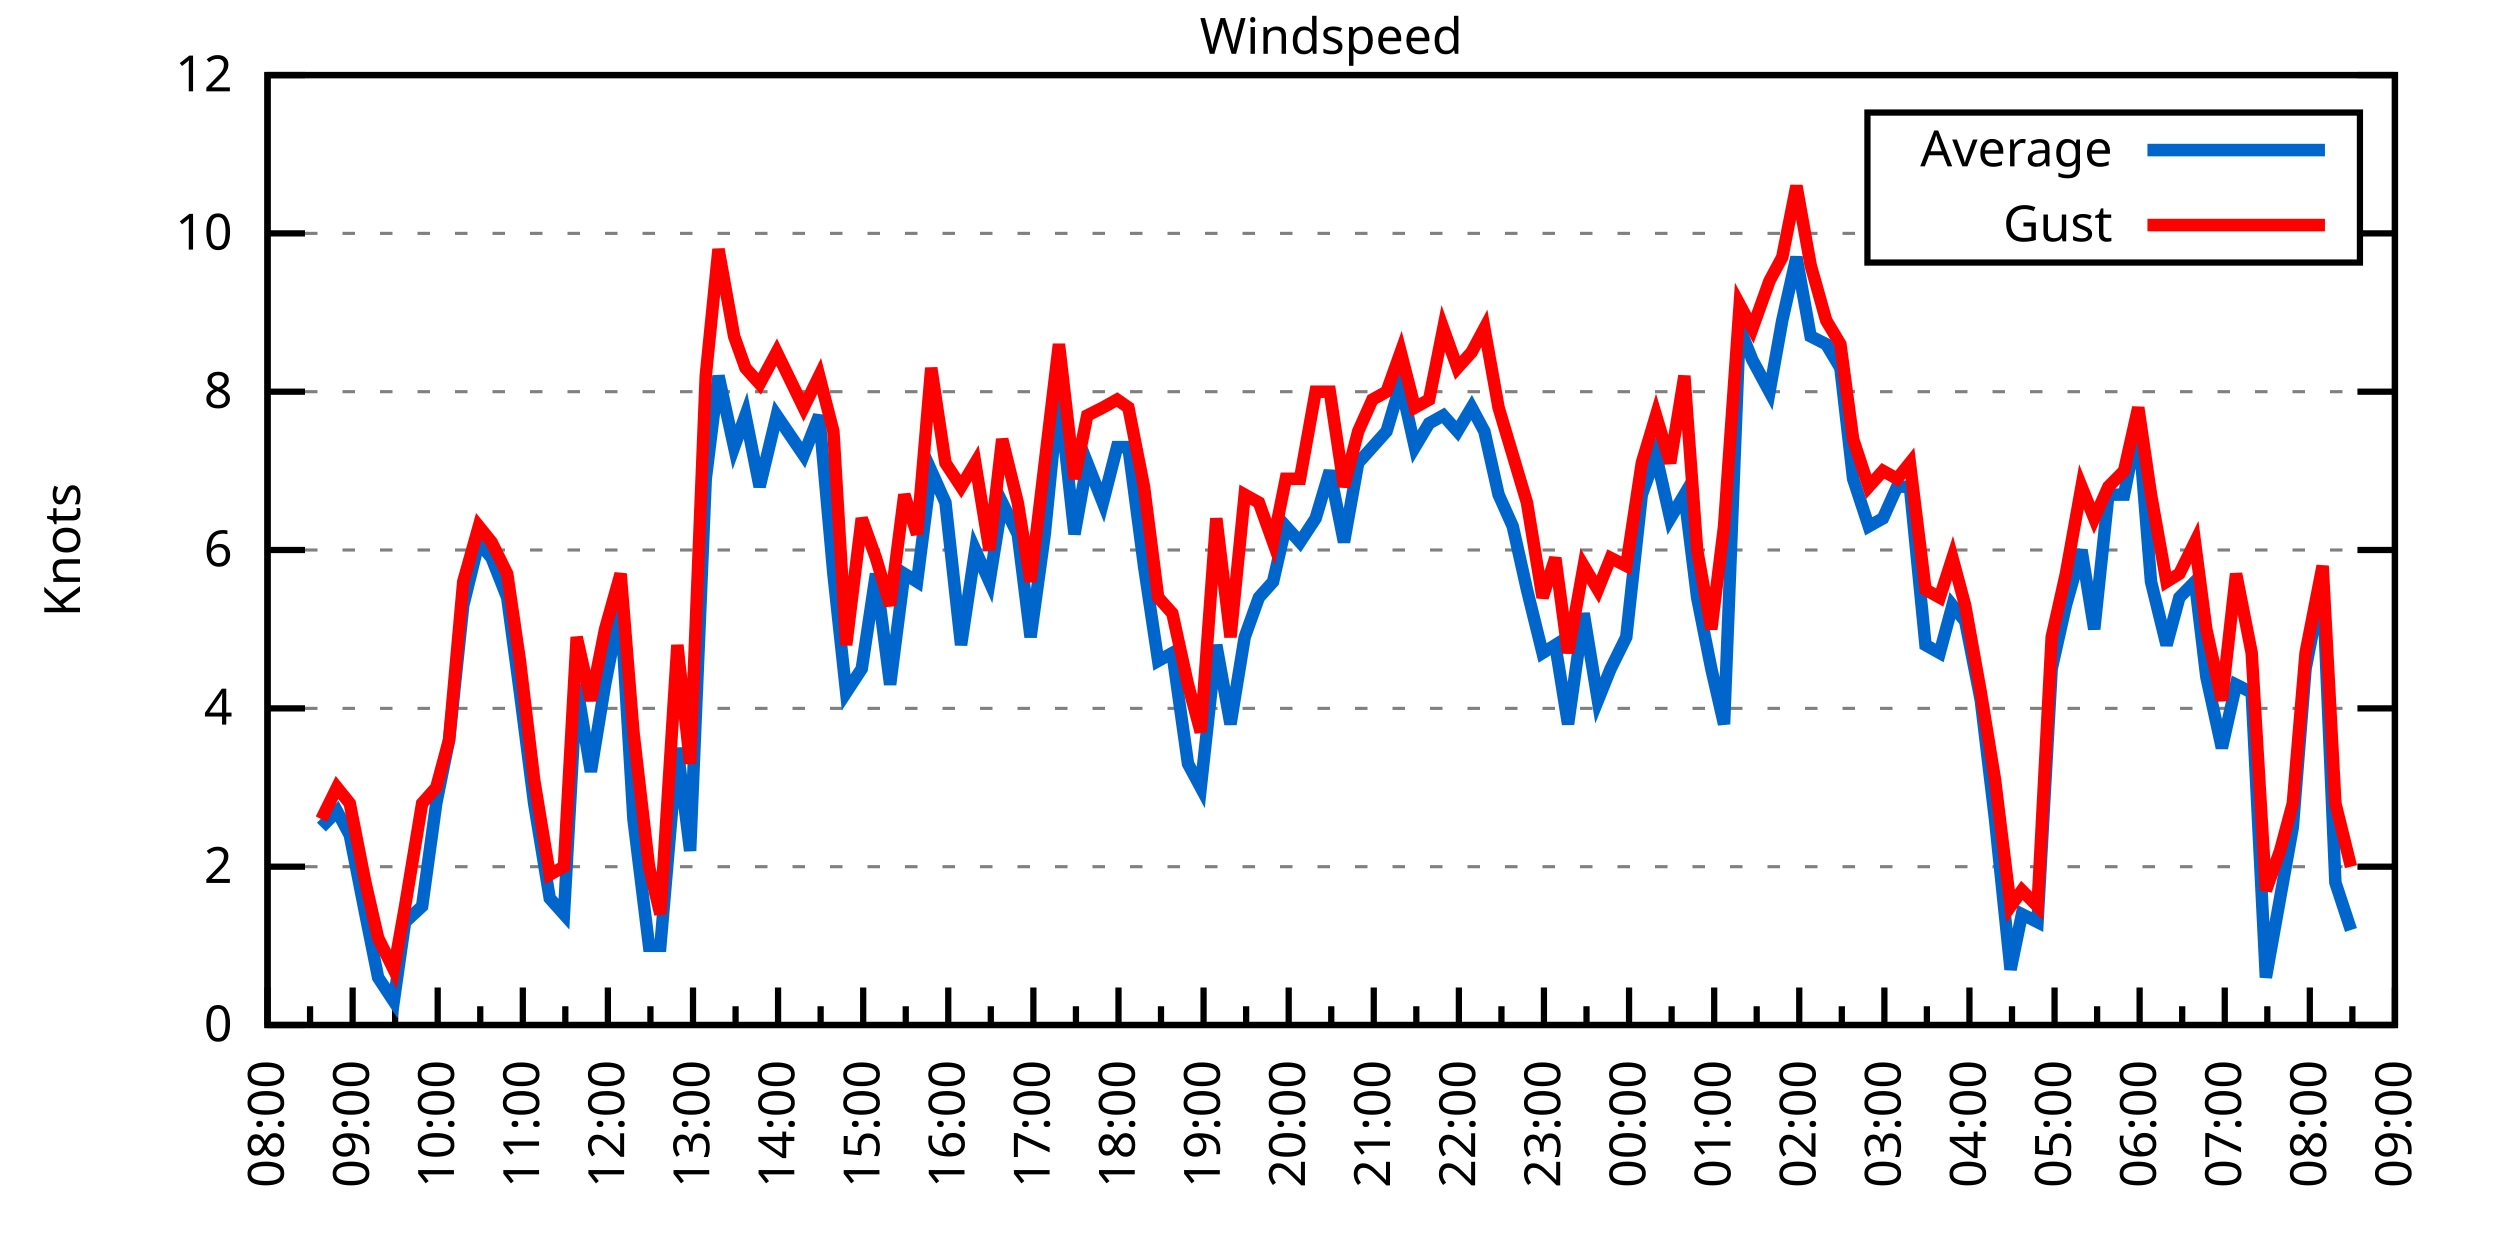
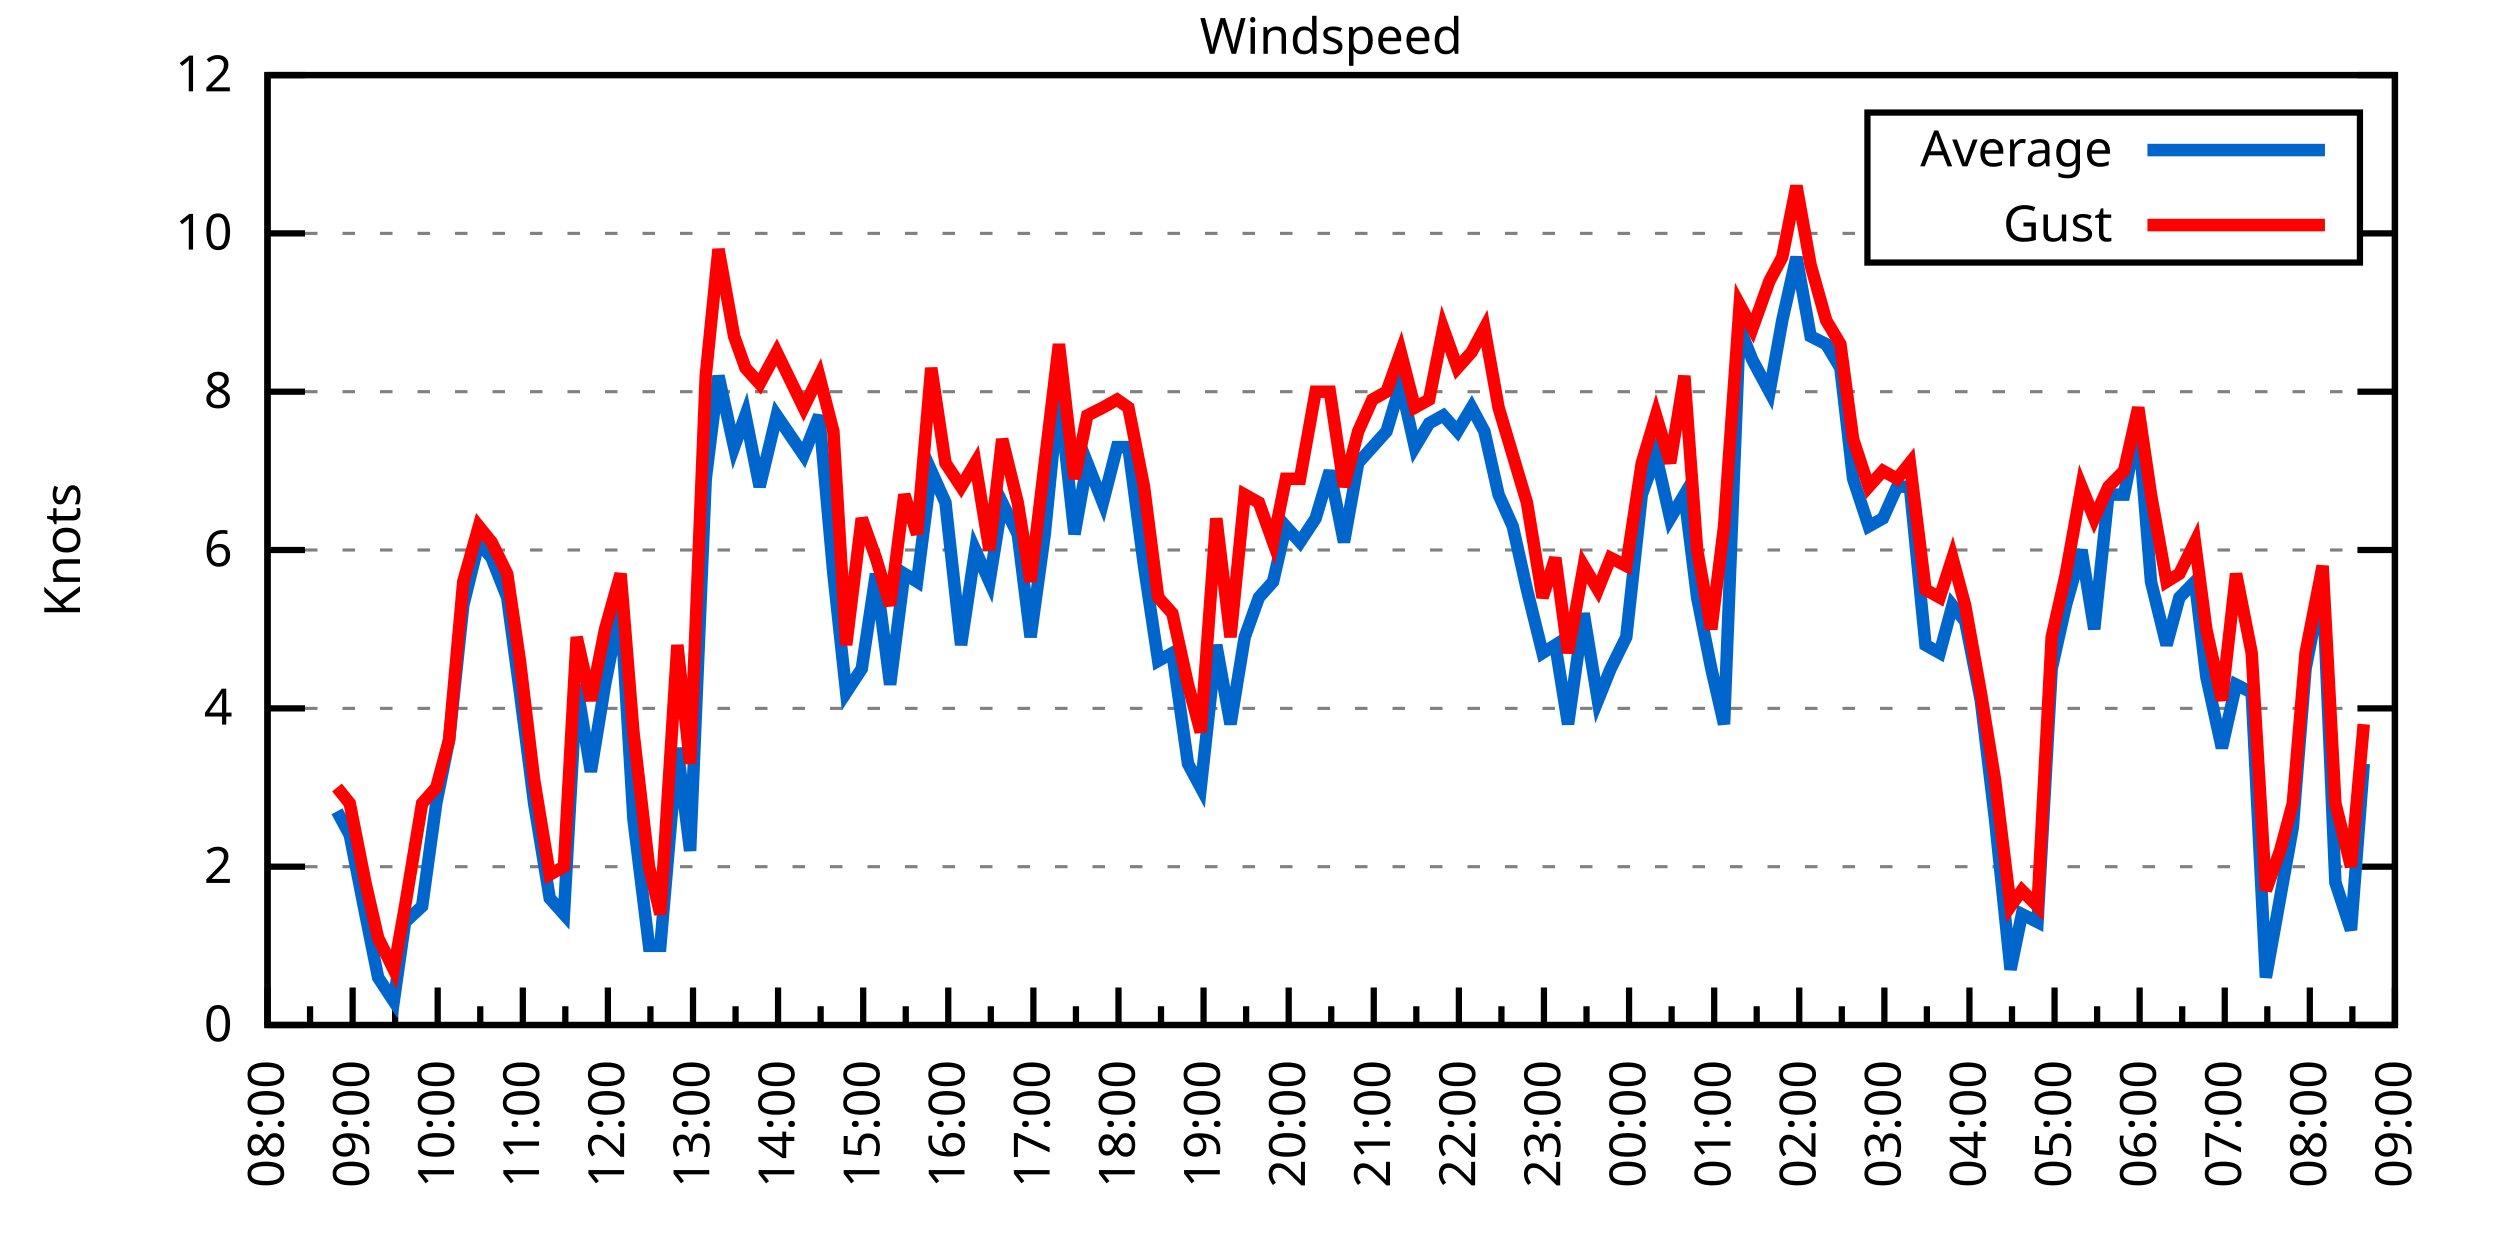
<svg xmlns="http://www.w3.org/2000/svg" xmlns:xlink="http://www.w3.org/1999/xlink" width="400" height="200" viewBox="0 0 400 200">
  <g id="gnuplot_canvas">
    <rect x="0" y="0" width="400" height="200" fill="none" />
    <defs>
      <circle id="gpDot" r="0.5" stroke-width="0.5" stroke="currentColor" />
      <path id="gpPt0" stroke-width="0.333" stroke="currentColor" d="M-1,0 h2 M0,-1 v2" />
      <path id="gpPt1" stroke-width="0.333" stroke="currentColor" d="M-1,-1 L1,1 M1,-1 L-1,1" />
      <path id="gpPt2" stroke-width="0.333" stroke="currentColor" d="M-1,0 L1,0 M0,-1 L0,1 M-1,-1 L1,1 M-1,1 L1,-1" />
      <rect id="gpPt3" stroke-width="0.333" stroke="currentColor" x="-1" y="-1" width="2" height="2" />
      <rect id="gpPt4" stroke-width="0.333" stroke="currentColor" fill="currentColor" x="-1" y="-1" width="2" height="2" />
      <circle id="gpPt5" stroke-width="0.333" stroke="currentColor" cx="0" cy="0" r="1" />
      <use xlink:href="#gpPt5" id="gpPt6" fill="currentColor" stroke="none" />
      <path id="gpPt7" stroke-width="0.333" stroke="currentColor" d="M0,-1.33 L-1.33,0.67 L1.33,0.67 z" />
      <use xlink:href="#gpPt7" id="gpPt8" fill="currentColor" stroke="none" />
      <use xlink:href="#gpPt7" id="gpPt9" stroke="currentColor" transform="rotate(180)" />
      <use xlink:href="#gpPt9" id="gpPt10" fill="currentColor" stroke="none" />
      <use xlink:href="#gpPt3" id="gpPt11" stroke="currentColor" transform="rotate(45)" />
      <use xlink:href="#gpPt11" id="gpPt12" fill="currentColor" stroke="none" />
      <path id="gpPt13" stroke-width="0.333" stroke="currentColor" d="M0,1.330 L1.265,0.411 L0.782,-1.067 L-0.782,-1.076 L-1.265,0.411 z" />
      <use xlink:href="#gpPt13" id="gpPt14" fill="currentColor" stroke="none" />
      <filter id="textbox" filterUnits="objectBoundingBox" x="0" y="0" height="1" width="1">
        <feFlood flood-color="white" flood-opacity="1" result="bgnd" />
        <feComposite in="SourceGraphic" in2="bgnd" operator="atop" />
      </filter>
      <filter id="greybox" filterUnits="objectBoundingBox" x="0" y="0" height="1" width="1">
        <feFlood flood-color="lightgrey" flood-opacity="1" result="grey" />
        <feComposite in="SourceGraphic" in2="grey" operator="atop" />
      </filter>
    </defs>
    <g fill="none" color="white" stroke="currentColor" stroke-width="1.00" stroke-linecap="butt" stroke-linejoin="miter">
</g>
    <g fill="none" color="black" stroke="currentColor" stroke-width="1.00" stroke-linecap="butt" stroke-linejoin="miter">
      <g stroke="none" shape-rendering="crispEdges">
        <polygon fill="rgb(255, 255, 255)" points="42.80,164.00 383.18,164.00 383.18,12.02 42.80,12.02 " />
      </g>
    </g>
    <g fill="none" color="black" stroke="currentColor" stroke-width="1.00" stroke-linecap="butt" stroke-linejoin="miter">
</g>
    <g fill="none" color="black" stroke="black" stroke-width="0.50" stroke-linecap="butt" stroke-linejoin="miter">
</g>
    <g fill="none" color="gray" stroke="currentColor" stroke-width="0.50" stroke-linecap="butt" stroke-linejoin="miter">
      <path stroke="gray" stroke-dasharray="2,4" class="gridline" d="M42.80,164.00 L383.19,164.00  " />
    </g>
    <g fill="none" color="gray" stroke="gray" stroke-width="1.00" stroke-linecap="butt" stroke-linejoin="miter">
</g>
    <g fill="none" color="black" stroke="currentColor" stroke-width="1.00" stroke-linecap="butt" stroke-linejoin="miter">
      <path stroke="black" d="M42.80,164.00 L48.80,164.00 M383.19,164.00 L377.19,164.00  " />
      <g transform="translate(37.20,166.60)" stroke="none" fill="black" font-family="Sans" font-size="8.00" text-anchor="end">
        <text>
          <tspan font-family="Sans"> 0</tspan>
        </text>
      </g>
    </g>
    <g fill="none" color="black" stroke="currentColor" stroke-width="1.00" stroke-linecap="butt" stroke-linejoin="miter">
</g>
    <g fill="none" color="black" stroke="black" stroke-width="0.50" stroke-linecap="butt" stroke-linejoin="miter">
</g>
    <g fill="none" color="gray" stroke="currentColor" stroke-width="0.50" stroke-linecap="butt" stroke-linejoin="miter">
      <path stroke="gray" stroke-dasharray="2,4" class="gridline" d="M42.80,138.67 L383.19,138.67  " />
    </g>
    <g fill="none" color="gray" stroke="gray" stroke-width="1.00" stroke-linecap="butt" stroke-linejoin="miter">
</g>
    <g fill="none" color="black" stroke="currentColor" stroke-width="1.00" stroke-linecap="butt" stroke-linejoin="miter">
      <path stroke="black" d="M42.80,138.67 L48.80,138.67 M383.19,138.67 L377.19,138.67  " />
      <g transform="translate(37.20,141.27)" stroke="none" fill="black" font-family="Sans" font-size="8.00" text-anchor="end">
        <text>
          <tspan font-family="Sans"> 2</tspan>
        </text>
      </g>
    </g>
    <g fill="none" color="black" stroke="currentColor" stroke-width="1.00" stroke-linecap="butt" stroke-linejoin="miter">
</g>
    <g fill="none" color="black" stroke="black" stroke-width="0.50" stroke-linecap="butt" stroke-linejoin="miter">
</g>
    <g fill="none" color="gray" stroke="currentColor" stroke-width="0.50" stroke-linecap="butt" stroke-linejoin="miter">
      <path stroke="gray" stroke-dasharray="2,4" class="gridline" d="M42.80,113.34 L383.19,113.34  " />
    </g>
    <g fill="none" color="gray" stroke="gray" stroke-width="1.00" stroke-linecap="butt" stroke-linejoin="miter">
</g>
    <g fill="none" color="black" stroke="currentColor" stroke-width="1.00" stroke-linecap="butt" stroke-linejoin="miter">
      <path stroke="black" d="M42.80,113.34 L48.80,113.34 M383.19,113.34 L377.19,113.34  " />
      <g transform="translate(37.20,115.94)" stroke="none" fill="black" font-family="Sans" font-size="8.00" text-anchor="end">
        <text>
          <tspan font-family="Sans"> 4</tspan>
        </text>
      </g>
    </g>
    <g fill="none" color="black" stroke="currentColor" stroke-width="1.00" stroke-linecap="butt" stroke-linejoin="miter">
</g>
    <g fill="none" color="black" stroke="black" stroke-width="0.50" stroke-linecap="butt" stroke-linejoin="miter">
</g>
    <g fill="none" color="gray" stroke="currentColor" stroke-width="0.50" stroke-linecap="butt" stroke-linejoin="miter">
      <path stroke="gray" stroke-dasharray="2,4" class="gridline" d="M42.80,88.00 L383.19,88.00  " />
    </g>
    <g fill="none" color="gray" stroke="gray" stroke-width="1.00" stroke-linecap="butt" stroke-linejoin="miter">
</g>
    <g fill="none" color="black" stroke="currentColor" stroke-width="1.00" stroke-linecap="butt" stroke-linejoin="miter">
      <path stroke="black" d="M42.80,88.00 L48.80,88.00 M383.19,88.00 L377.19,88.00  " />
      <g transform="translate(37.20,90.60)" stroke="none" fill="black" font-family="Sans" font-size="8.00" text-anchor="end">
        <text>
          <tspan font-family="Sans"> 6</tspan>
        </text>
      </g>
    </g>
    <g fill="none" color="black" stroke="currentColor" stroke-width="1.00" stroke-linecap="butt" stroke-linejoin="miter">
</g>
    <g fill="none" color="black" stroke="black" stroke-width="0.50" stroke-linecap="butt" stroke-linejoin="miter">
</g>
    <g fill="none" color="gray" stroke="currentColor" stroke-width="0.50" stroke-linecap="butt" stroke-linejoin="miter">
      <path stroke="gray" stroke-dasharray="2,4" class="gridline" d="M42.80,62.67 L383.19,62.67  " />
    </g>
    <g fill="none" color="gray" stroke="gray" stroke-width="1.00" stroke-linecap="butt" stroke-linejoin="miter">
</g>
    <g fill="none" color="black" stroke="currentColor" stroke-width="1.00" stroke-linecap="butt" stroke-linejoin="miter">
      <path stroke="black" d="M42.80,62.67 L48.80,62.67 M383.19,62.67 L377.19,62.67  " />
      <g transform="translate(37.20,65.27)" stroke="none" fill="black" font-family="Sans" font-size="8.00" text-anchor="end">
        <text>
          <tspan font-family="Sans"> 8</tspan>
        </text>
      </g>
    </g>
    <g fill="none" color="black" stroke="currentColor" stroke-width="1.00" stroke-linecap="butt" stroke-linejoin="miter">
</g>
    <g fill="none" color="black" stroke="black" stroke-width="0.50" stroke-linecap="butt" stroke-linejoin="miter">
</g>
    <g fill="none" color="gray" stroke="currentColor" stroke-width="0.50" stroke-linecap="butt" stroke-linejoin="miter">
      <path stroke="gray" stroke-dasharray="2,4" class="gridline" d="M42.80,37.34 L298.79,37.34 M377.59,37.34 L383.19,37.34  " />
    </g>
    <g fill="none" color="gray" stroke="gray" stroke-width="1.00" stroke-linecap="butt" stroke-linejoin="miter">
</g>
    <g fill="none" color="black" stroke="currentColor" stroke-width="1.00" stroke-linecap="butt" stroke-linejoin="miter">
      <path stroke="black" d="M42.80,37.34 L48.80,37.34 M383.19,37.34 L377.19,37.34  " />
      <g transform="translate(37.20,39.94)" stroke="none" fill="black" font-family="Sans" font-size="8.00" text-anchor="end">
        <text>
          <tspan font-family="Sans"> 10</tspan>
        </text>
      </g>
    </g>
    <g fill="none" color="black" stroke="currentColor" stroke-width="1.00" stroke-linecap="butt" stroke-linejoin="miter">
</g>
    <g fill="none" color="black" stroke="black" stroke-width="0.50" stroke-linecap="butt" stroke-linejoin="miter">
</g>
    <g fill="none" color="gray" stroke="currentColor" stroke-width="0.50" stroke-linecap="butt" stroke-linejoin="miter">
      <path stroke="gray" stroke-dasharray="2,4" class="gridline" d="M42.80,12.01 L383.19,12.01  " />
    </g>
    <g fill="none" color="gray" stroke="gray" stroke-width="1.00" stroke-linecap="butt" stroke-linejoin="miter">
</g>
    <g fill="none" color="black" stroke="currentColor" stroke-width="1.00" stroke-linecap="butt" stroke-linejoin="miter">
      <path stroke="black" d="M42.80,12.01 L48.80,12.01 M383.19,12.01 L377.19,12.01  " />
      <g transform="translate(37.20,14.61)" stroke="none" fill="black" font-family="Sans" font-size="8.00" text-anchor="end">
        <text>
          <tspan font-family="Sans"> 12</tspan>
        </text>
      </g>
    </g>
    <g fill="none" color="black" stroke="currentColor" stroke-width="1.00" stroke-linecap="butt" stroke-linejoin="miter">
      <path stroke="black" d="M42.80,164.00 L42.80,158.00  " />
      <g transform="translate(45.40,169.60) rotate(270)" stroke="none" fill="black" font-family="Sans" font-size="8.00" text-anchor="end">
        <text>
          <tspan font-family="Sans">08:00</tspan>
        </text>
      </g>
    </g>
    <g fill="none" color="black" stroke="currentColor" stroke-width="1.00" stroke-linecap="butt" stroke-linejoin="miter">
      <path stroke="black" d="M49.61,164.00 L49.61,161.00 M56.42,164.00 L56.42,158.00  " />
      <g transform="translate(59.02,169.60) rotate(270)" stroke="none" fill="black" font-family="Sans" font-size="8.00" text-anchor="end">
        <text>
          <tspan font-family="Sans">09:00</tspan>
        </text>
      </g>
    </g>
    <g fill="none" color="black" stroke="currentColor" stroke-width="1.00" stroke-linecap="butt" stroke-linejoin="miter">
      <path stroke="black" d="M63.22,164.00 L63.22,161.00 M70.03,164.00 L70.03,158.00  " />
      <g transform="translate(72.63,169.60) rotate(270)" stroke="none" fill="black" font-family="Sans" font-size="8.00" text-anchor="end">
        <text>
          <tspan font-family="Sans">10:00</tspan>
        </text>
      </g>
    </g>
    <g fill="none" color="black" stroke="currentColor" stroke-width="1.00" stroke-linecap="butt" stroke-linejoin="miter">
      <path stroke="black" d="M76.84,164.00 L76.84,161.00 M83.65,164.00 L83.65,158.00  " />
      <g transform="translate(86.25,169.60) rotate(270)" stroke="none" fill="black" font-family="Sans" font-size="8.00" text-anchor="end">
        <text>
          <tspan font-family="Sans">11:00</tspan>
        </text>
      </g>
    </g>
    <g fill="none" color="black" stroke="currentColor" stroke-width="1.00" stroke-linecap="butt" stroke-linejoin="miter">
      <path stroke="black" d="M90.45,164.00 L90.45,161.00 M97.26,164.00 L97.26,158.00  " />
      <g transform="translate(99.86,169.60) rotate(270)" stroke="none" fill="black" font-family="Sans" font-size="8.00" text-anchor="end">
        <text>
          <tspan font-family="Sans">12:00</tspan>
        </text>
      </g>
    </g>
    <g fill="none" color="black" stroke="currentColor" stroke-width="1.00" stroke-linecap="butt" stroke-linejoin="miter">
      <path stroke="black" d="M104.07,164.00 L104.07,161.00 M110.88,164.00 L110.88,158.00  " />
      <g transform="translate(113.48,169.60) rotate(270)" stroke="none" fill="black" font-family="Sans" font-size="8.00" text-anchor="end">
        <text>
          <tspan font-family="Sans">13:00</tspan>
        </text>
      </g>
    </g>
    <g fill="none" color="black" stroke="currentColor" stroke-width="1.00" stroke-linecap="butt" stroke-linejoin="miter">
      <path stroke="black" d="M117.69,164.00 L117.69,161.00 M124.49,164.00 L124.49,158.00  " />
      <g transform="translate(127.09,169.60) rotate(270)" stroke="none" fill="black" font-family="Sans" font-size="8.00" text-anchor="end">
        <text>
          <tspan font-family="Sans">14:00</tspan>
        </text>
      </g>
    </g>
    <g fill="none" color="black" stroke="currentColor" stroke-width="1.00" stroke-linecap="butt" stroke-linejoin="miter">
      <path stroke="black" d="M131.30,164.00 L131.30,161.00 M138.11,164.00 L138.11,158.00  " />
      <g transform="translate(140.71,169.60) rotate(270)" stroke="none" fill="black" font-family="Sans" font-size="8.00" text-anchor="end">
        <text>
          <tspan font-family="Sans">15:00</tspan>
        </text>
      </g>
    </g>
    <g fill="none" color="black" stroke="currentColor" stroke-width="1.00" stroke-linecap="butt" stroke-linejoin="miter">
      <path stroke="black" d="M144.92,164.00 L144.92,161.00 M151.72,164.00 L151.72,158.00  " />
      <g transform="translate(154.32,169.60) rotate(270)" stroke="none" fill="black" font-family="Sans" font-size="8.00" text-anchor="end">
        <text>
          <tspan font-family="Sans">16:00</tspan>
        </text>
      </g>
    </g>
    <g fill="none" color="black" stroke="currentColor" stroke-width="1.00" stroke-linecap="butt" stroke-linejoin="miter">
      <path stroke="black" d="M158.53,164.00 L158.53,161.00 M165.34,164.00 L165.34,158.00  " />
      <g transform="translate(167.94,169.60) rotate(270)" stroke="none" fill="black" font-family="Sans" font-size="8.00" text-anchor="end">
        <text>
          <tspan font-family="Sans">17:00</tspan>
        </text>
      </g>
    </g>
    <g fill="none" color="black" stroke="currentColor" stroke-width="1.00" stroke-linecap="butt" stroke-linejoin="miter">
      <path stroke="black" d="M172.15,164.00 L172.15,161.00 M178.96,164.00 L178.96,158.00  " />
      <g transform="translate(181.56,169.60) rotate(270)" stroke="none" fill="black" font-family="Sans" font-size="8.00" text-anchor="end">
        <text>
          <tspan font-family="Sans">18:00</tspan>
        </text>
      </g>
    </g>
    <g fill="none" color="black" stroke="currentColor" stroke-width="1.00" stroke-linecap="butt" stroke-linejoin="miter">
      <path stroke="black" d="M185.76,164.00 L185.76,161.00 M192.57,164.00 L192.57,158.00  " />
      <g transform="translate(195.17,169.60) rotate(270)" stroke="none" fill="black" font-family="Sans" font-size="8.00" text-anchor="end">
        <text>
          <tspan font-family="Sans">19:00</tspan>
        </text>
      </g>
    </g>
    <g fill="none" color="black" stroke="currentColor" stroke-width="1.00" stroke-linecap="butt" stroke-linejoin="miter">
      <path stroke="black" d="M199.38,164.00 L199.38,161.00 M206.19,164.00 L206.19,158.00  " />
      <g transform="translate(208.79,169.60) rotate(270)" stroke="none" fill="black" font-family="Sans" font-size="8.00" text-anchor="end">
        <text>
          <tspan font-family="Sans">20:00</tspan>
        </text>
      </g>
    </g>
    <g fill="none" color="black" stroke="currentColor" stroke-width="1.00" stroke-linecap="butt" stroke-linejoin="miter">
      <path stroke="black" d="M213.00,164.00 L213.00,161.00 M219.80,164.00 L219.80,158.00  " />
      <g transform="translate(222.40,169.60) rotate(270)" stroke="none" fill="black" font-family="Sans" font-size="8.00" text-anchor="end">
        <text>
          <tspan font-family="Sans">21:00</tspan>
        </text>
      </g>
    </g>
    <g fill="none" color="black" stroke="currentColor" stroke-width="1.00" stroke-linecap="butt" stroke-linejoin="miter">
      <path stroke="black" d="M226.61,164.00 L226.61,161.00 M233.42,164.00 L233.42,158.00  " />
      <g transform="translate(236.02,169.60) rotate(270)" stroke="none" fill="black" font-family="Sans" font-size="8.00" text-anchor="end">
        <text>
          <tspan font-family="Sans">22:00</tspan>
        </text>
      </g>
    </g>
    <g fill="none" color="black" stroke="currentColor" stroke-width="1.00" stroke-linecap="butt" stroke-linejoin="miter">
      <path stroke="black" d="M240.23,164.00 L240.23,161.00 M247.03,164.00 L247.03,158.00  " />
      <g transform="translate(249.63,169.60) rotate(270)" stroke="none" fill="black" font-family="Sans" font-size="8.00" text-anchor="end">
        <text>
          <tspan font-family="Sans">23:00</tspan>
        </text>
      </g>
    </g>
    <g fill="none" color="black" stroke="currentColor" stroke-width="1.00" stroke-linecap="butt" stroke-linejoin="miter">
      <path stroke="black" d="M253.84,164.00 L253.84,161.00 M260.65,164.00 L260.65,158.00  " />
      <g transform="translate(263.25,169.60) rotate(270)" stroke="none" fill="black" font-family="Sans" font-size="8.00" text-anchor="end">
        <text>
          <tspan font-family="Sans">00:00</tspan>
        </text>
      </g>
    </g>
    <g fill="none" color="black" stroke="currentColor" stroke-width="1.00" stroke-linecap="butt" stroke-linejoin="miter">
      <path stroke="black" d="M267.46,164.00 L267.46,161.00 M274.27,164.00 L274.27,158.00  " />
      <g transform="translate(276.87,169.60) rotate(270)" stroke="none" fill="black" font-family="Sans" font-size="8.00" text-anchor="end">
        <text>
          <tspan font-family="Sans">01:00</tspan>
        </text>
      </g>
    </g>
    <g fill="none" color="black" stroke="currentColor" stroke-width="1.00" stroke-linecap="butt" stroke-linejoin="miter">
      <path stroke="black" d="M281.07,164.00 L281.07,161.00 M287.88,164.00 L287.88,158.00  " />
      <g transform="translate(290.48,169.60) rotate(270)" stroke="none" fill="black" font-family="Sans" font-size="8.00" text-anchor="end">
        <text>
          <tspan font-family="Sans">02:00</tspan>
        </text>
      </g>
    </g>
    <g fill="none" color="black" stroke="currentColor" stroke-width="1.00" stroke-linecap="butt" stroke-linejoin="miter">
      <path stroke="black" d="M294.69,164.00 L294.69,161.00 M301.50,164.00 L301.50,158.00  " />
      <g transform="translate(304.10,169.60) rotate(270)" stroke="none" fill="black" font-family="Sans" font-size="8.00" text-anchor="end">
        <text>
          <tspan font-family="Sans">03:00</tspan>
        </text>
      </g>
    </g>
    <g fill="none" color="black" stroke="currentColor" stroke-width="1.00" stroke-linecap="butt" stroke-linejoin="miter">
      <path stroke="black" d="M308.30,164.00 L308.30,161.00 M315.11,164.00 L315.11,158.00  " />
      <g transform="translate(317.71,169.60) rotate(270)" stroke="none" fill="black" font-family="Sans" font-size="8.00" text-anchor="end">
        <text>
          <tspan font-family="Sans">04:00</tspan>
        </text>
      </g>
    </g>
    <g fill="none" color="black" stroke="currentColor" stroke-width="1.00" stroke-linecap="butt" stroke-linejoin="miter">
      <path stroke="black" d="M321.92,164.00 L321.92,161.00 M328.73,164.00 L328.73,158.00  " />
      <g transform="translate(331.33,169.60) rotate(270)" stroke="none" fill="black" font-family="Sans" font-size="8.00" text-anchor="end">
        <text>
          <tspan font-family="Sans">05:00</tspan>
        </text>
      </g>
    </g>
    <g fill="none" color="black" stroke="currentColor" stroke-width="1.00" stroke-linecap="butt" stroke-linejoin="miter">
      <path stroke="black" d="M335.54,164.00 L335.54,161.00 M342.34,164.00 L342.34,158.00  " />
      <g transform="translate(344.94,169.60) rotate(270)" stroke="none" fill="black" font-family="Sans" font-size="8.00" text-anchor="end">
        <text>
          <tspan font-family="Sans">06:00</tspan>
        </text>
      </g>
    </g>
    <g fill="none" color="black" stroke="currentColor" stroke-width="1.00" stroke-linecap="butt" stroke-linejoin="miter">
      <path stroke="black" d="M349.15,164.00 L349.15,161.00 M355.96,164.00 L355.96,158.00  " />
      <g transform="translate(358.56,169.60) rotate(270)" stroke="none" fill="black" font-family="Sans" font-size="8.00" text-anchor="end">
        <text>
          <tspan font-family="Sans">07:00</tspan>
        </text>
      </g>
    </g>
    <g fill="none" color="black" stroke="currentColor" stroke-width="1.00" stroke-linecap="butt" stroke-linejoin="miter">
      <path stroke="black" d="M362.77,164.00 L362.77,161.00 M369.57,164.00 L369.57,158.00  " />
      <g transform="translate(372.17,169.60) rotate(270)" stroke="none" fill="black" font-family="Sans" font-size="8.00" text-anchor="end">
        <text>
          <tspan font-family="Sans">08:00</tspan>
        </text>
      </g>
    </g>
    <g fill="none" color="black" stroke="currentColor" stroke-width="1.00" stroke-linecap="butt" stroke-linejoin="miter">
      <path stroke="black" d="M376.38,164.00 L376.38,161.00 M383.19,164.00 L383.19,158.00  " />
      <g transform="translate(385.79,169.60) rotate(270)" stroke="none" fill="black" font-family="Sans" font-size="8.00" text-anchor="end">
        <text>
          <tspan font-family="Sans">09:00</tspan>
        </text>
      </g>
    </g>
    <g fill="none" color="black" stroke="currentColor" stroke-width="1.00" stroke-linecap="butt" stroke-linejoin="miter">
</g>
    <g fill="none" color="black" stroke="currentColor" stroke-width="1.00" stroke-linecap="butt" stroke-linejoin="miter">
      <path stroke="black" d="M42.80,12.01 L42.80,164.00 L383.19,164.00 L383.19,12.01 L42.80,12.01 Z  " />
    </g>
    <g fill="none" color="black" stroke="currentColor" stroke-width="1.00" stroke-linecap="butt" stroke-linejoin="miter">
      <g transform="translate(12.80,88.01) rotate(270)" stroke="none" fill="black" font-family="Sans" font-size="8.00" text-anchor="middle">
        <text>
          <tspan font-family="Sans">Knots</tspan>
        </text>
      </g>
    </g>
    <g fill="none" color="black" stroke="currentColor" stroke-width="1.00" stroke-linecap="butt" stroke-linejoin="miter">
</g>
    <g fill="none" color="black" stroke="currentColor" stroke-width="1.00" stroke-linecap="butt" stroke-linejoin="miter">
      <path stroke="black" d="M298.79,42.01 L298.79,18.01 L377.59,18.01 L377.59,42.01 L298.79,42.01 Z  " />
    </g>
    <g id="Windspeed_plot_1">
      <g fill="none" color="white" stroke="black" stroke-width="2.00" stroke-linecap="butt" stroke-linejoin="miter">
</g>
      <g fill="none" color="black" stroke="currentColor" stroke-width="2.00" stroke-linecap="butt" stroke-linejoin="miter">
        <g transform="translate(337.99,26.61)" stroke="none" fill="black" font-family="Sans" font-size="8.00" text-anchor="end">
          <text>
            <tspan font-family="Sans">Average</tspan>
          </text>
        </g>
      </g>
      <g fill="none" color="black" stroke="currentColor" stroke-width="2.00" stroke-linecap="butt" stroke-linejoin="miter">
-         <path stroke="rgb(  0, 102, 204)" d="M343.59,24.01 L371.99,24.01 M51.42,132.34 L53.92,129.80 L55.96,133.60 L58.46,146.27 L60.50,156.40 L63.00,160.20   L64.81,147.53 L67.54,145.00 L69.80,128.54 L71.85,118.40 L74.12,96.87 L76.61,86.74 L78.65,89.27 L81.15,95.60   L83.19,110.80 L85.46,128.54 L87.96,143.73 L90.23,146.27 L92.27,109.54 L94.54,123.47 L96.81,109.54 L99.30,96.87   L101.35,131.07 L103.84,151.33 L105.66,151.33 L108.38,119.67 L110.42,136.14 L112.92,76.61 L114.96,60.14 L117.46,71.54   L119.27,66.47 L121.54,77.87 L124.27,66.47 L128.58,72.81 L131.07,66.47 L133.34,91.80 L135.39,110.80 L137.88,107.00   L140.15,91.80 L142.42,109.54 L144.69,91.80 L146.73,93.07 L149.00,75.34 L151.27,80.41 L153.77,103.20 L156.04,88.00   L158.31,93.07 L160.35,80.41 L162.84,85.47 L164.89,101.94 L167.16,85.47 L169.43,62.67 L171.92,85.47 L173.96,74.07   L176.46,80.41 L178.73,71.54 L180.54,71.54 L183.04,90.54 L185.31,105.74 L187.58,104.47 L190.08,122.20 L192.12,126.00   L194.61,103.20 L196.88,115.87 L199.15,101.94 L201.42,95.60 L203.69,93.07 L205.73,84.21 L208.00,86.74 L210.50,82.94   L212.77,75.34 L215.04,86.74 L217.31,74.07 L219.58,71.54 L221.85,69.01 L224.11,61.41 L226.38,71.54 L228.65,67.74   L230.92,66.47 L233.19,69.01 L235.46,65.21 L237.50,69.01 L239.77,79.14 L242.04,84.21 L244.31,94.34 L246.81,104.47   L248.85,103.20 L250.89,115.87 L253.39,98.14 L255.66,112.07 L257.70,107.00 L260.20,101.94 L262.69,79.14 L264.96,72.81   L267.23,82.94 L269.50,79.14 L271.54,95.60 L273.81,107.00 L275.85,115.87 L278.35,52.54 L280.39,57.61 L283.12,62.67   L285.16,51.27 L287.43,41.14 L289.70,53.81 L292.19,55.07 L294.46,58.87 L296.50,76.61 L299.00,84.21 L301.27,82.94   L303.54,77.87 L305.58,77.87 L308.08,103.20 L310.35,104.47 L312.39,96.87 L314.43,99.40 L316.93,112.07 L319.20,131.07   L321.69,155.13 L323.51,146.27 L326.00,147.53 L328.27,107.00 L330.54,96.87 L333.04,88.00 L335.08,100.67 L337.35,79.14   L339.85,79.14 L342.12,67.74 L344.16,93.07 L346.65,103.20 L348.70,95.60 L351.19,93.07 L353.01,108.27 L355.50,119.67   L357.77,109.54 L360.27,110.80 L362.54,156.40 L364.81,143.73 L366.85,132.34 L368.89,107.00 L371.62,93.07 L373.66,141.20   L376.16,148.80  " />
+         <path stroke="rgb(  0, 102, 204)" d="M343.59,24.01 L371.99,24.01 M53.92,129.80 L55.96,133.60 L58.46,146.27 L60.50,156.40 L63.00,160.20 L64.81,147.53   L67.54,145.00 L69.80,128.54 L71.85,118.40 L74.12,96.87 L76.61,86.74 L78.65,89.27 L81.15,95.60 L83.19,110.80   L85.46,128.54 L87.96,143.73 L90.23,146.27 L92.27,109.54 L94.54,123.47 L96.81,109.54 L99.30,96.87 L101.35,131.07   L103.84,151.33 L105.66,151.33 L108.38,119.67 L110.42,136.14 L112.92,76.61 L114.96,60.14 L117.46,71.54 L119.27,66.47   L121.54,77.87 L124.27,66.47 L128.58,72.81 L131.07,66.47 L133.34,91.80 L135.39,110.80 L137.88,107.00 L140.15,91.80   L142.42,109.54 L144.69,91.80 L146.73,93.07 L149.00,75.34 L151.27,80.41 L153.77,103.20 L156.04,88.00 L158.31,93.07   L160.35,80.41 L162.84,85.47 L164.89,101.94 L167.16,85.47 L169.43,62.67 L171.92,85.47 L173.96,74.07 L176.46,80.41   L178.73,71.54 L180.54,71.54 L183.04,90.54 L185.31,105.74 L187.58,104.47 L190.08,122.20 L192.12,126.00 L194.61,103.20   L196.88,115.87 L199.15,101.94 L201.42,95.60 L203.69,93.07 L205.73,84.21 L208.00,86.74 L210.50,82.94 L212.77,75.34   L215.04,86.74 L217.31,74.07 L219.58,71.54 L221.85,69.01 L224.11,61.41 L226.38,71.54 L228.65,67.74 L230.92,66.47   L233.19,69.01 L235.46,65.21 L237.50,69.01 L239.77,79.14 L242.04,84.21 L244.31,94.34 L246.81,104.47 L248.85,103.20   L250.89,115.87 L253.39,98.14 L255.66,112.07 L257.70,107.00 L260.20,101.94 L262.69,79.14 L264.96,72.81 L267.23,82.94   L269.50,79.14 L271.54,95.60 L273.81,107.00 L275.85,115.87 L278.35,52.54 L280.39,57.61 L283.12,62.67 L285.16,51.27   L287.43,41.14 L289.70,53.81 L292.19,55.07 L294.46,58.87 L296.50,76.61 L299.00,84.21 L301.27,82.94 L303.54,77.87   L305.58,77.87 L308.08,103.20 L310.35,104.47 L312.39,96.87 L314.43,99.40 L316.93,112.07 L319.20,131.07 L321.69,155.13   L323.51,146.27 L326.00,147.53 L328.27,107.00 L330.54,96.87 L333.04,88.00 L335.08,100.67 L337.35,79.14 L339.85,79.14   L342.12,67.74 L344.16,93.07 L346.65,103.20 L348.70,95.60 L351.19,93.07 L353.01,108.27 L355.50,119.67 L357.77,109.54   L360.27,110.80 L362.54,156.40 L364.81,143.73 L366.85,132.34 L368.89,107.00 L371.62,93.07 L373.66,141.20 L376.16,148.80   L378.20,122.20  " />
      </g>
    </g>
    <g id="Windspeed_plot_2">
      <g fill="none" color="black" stroke="currentColor" stroke-width="2.00" stroke-linecap="butt" stroke-linejoin="miter">
        <g transform="translate(337.99,38.61)" stroke="none" fill="black" font-family="Sans" font-size="8.00" text-anchor="end">
          <text>
            <tspan font-family="Sans">Gust</tspan>
          </text>
        </g>
      </g>
      <g fill="none" color="black" stroke="currentColor" stroke-width="2.00" stroke-linecap="butt" stroke-linejoin="miter">
-         <path stroke="rgb(255,   0,   0)" d="M343.59,36.01 L371.99,36.01 M51.42,131.07 L53.92,126.00 L55.96,128.54 L58.46,141.20 L60.50,150.07 L63.00,155.13   L64.81,145.00 L67.54,128.54 L69.80,126.00 L71.85,118.40 L74.12,93.07 L76.61,84.21 L78.65,86.74 L81.15,91.80   L83.19,105.74 L85.46,124.74 L87.96,139.93 L90.23,138.67 L92.27,101.94 L94.54,112.07 L96.81,100.67 L99.30,91.80   L101.35,117.14 L103.84,138.67 L105.66,146.27 L108.38,103.20 L110.42,122.20 L112.92,60.14 L114.96,39.87 L117.46,53.81   L119.27,58.87 L121.54,61.41 L124.27,56.34 L128.58,65.21 L131.07,60.14 L133.34,69.01 L135.39,103.20 L137.88,82.94   L140.15,89.27 L142.42,96.87 L144.69,79.14 L146.73,85.47 L149.00,58.87 L151.27,74.07 L153.77,77.87 L156.04,74.07   L158.31,88.00 L160.35,70.27 L162.84,80.41 L164.89,93.07 L167.16,74.07 L169.43,55.07 L171.92,76.61 L173.96,66.47   L176.46,65.21 L178.73,63.94 L180.54,65.21 L183.04,77.87 L185.31,95.60 L187.58,98.14 L190.08,109.54 L192.12,117.14   L194.61,82.94 L196.88,101.94 L199.15,79.14 L201.42,80.41 L203.69,86.74 L205.73,76.61 L208.00,76.61 L210.50,62.67   L212.77,62.67 L215.04,77.87 L217.31,69.01 L219.58,63.94 L221.85,62.67 L224.11,56.34 L226.38,65.21 L228.65,63.94   L230.92,52.54 L233.19,58.87 L235.46,56.34 L237.50,52.54 L239.77,65.21 L242.04,72.81 L244.31,80.41 L246.81,95.60   L248.85,89.27 L250.89,104.47 L253.39,90.54 L255.66,94.34 L257.70,89.27 L260.20,90.54 L262.69,74.07 L264.96,66.47   L267.23,74.07 L269.50,60.14 L271.54,88.00 L273.81,100.67 L275.85,84.21 L278.35,48.74 L280.39,52.54 L283.12,44.94   L285.16,41.14 L287.43,29.74 L289.70,42.41 L292.19,51.27 L294.46,55.07 L296.50,70.27 L299.00,77.87 L301.27,75.34   L303.54,76.61 L305.58,74.07 L308.08,94.34 L310.35,95.60 L312.39,89.27 L314.43,96.87 L316.93,110.80 L319.20,124.74   L321.69,145.00 L323.51,142.47 L326.00,145.00 L328.27,101.94 L330.54,91.80 L333.04,77.87 L335.08,82.94 L337.35,77.87   L339.85,75.34 L342.12,65.21 L344.16,79.14 L346.65,93.07 L348.70,91.80 L351.19,86.74 L353.01,100.67 L355.50,112.07   L357.77,91.80 L360.27,104.47 L362.54,142.47 L364.81,136.14 L366.85,128.54 L368.89,104.47 L371.62,90.54 L373.66,128.54   L376.16,138.67  " />
+         <path stroke="rgb(255,   0,   0)" d="M343.59,36.01 L371.99,36.01 M53.92,126.00 L55.96,128.54 L58.46,141.20 L60.50,150.07 L63.00,155.13 L64.81,145.00   L67.54,128.54 L69.80,126.00 L71.85,118.40 L74.12,93.07 L76.61,84.21 L78.65,86.74 L81.15,91.80 L83.19,105.74   L85.46,124.74 L87.96,139.93 L90.23,138.67 L92.27,101.94 L94.54,112.07 L96.81,100.67 L99.30,91.80 L101.35,117.14   L103.84,138.67 L105.66,146.27 L108.38,103.20 L110.42,122.20 L112.92,60.14 L114.96,39.87 L117.46,53.81 L119.27,58.87   L121.54,61.41 L124.27,56.34 L128.58,65.21 L131.07,60.14 L133.34,69.01 L135.39,103.20 L137.88,82.94 L140.15,89.27   L142.42,96.87 L144.69,79.14 L146.73,85.47 L149.00,58.87 L151.27,74.07 L153.77,77.87 L156.04,74.07 L158.31,88.00   L160.35,70.27 L162.84,80.41 L164.89,93.07 L167.16,74.07 L169.43,55.07 L171.92,76.61 L173.96,66.47 L176.46,65.21   L178.73,63.94 L180.54,65.21 L183.04,77.87 L185.31,95.60 L187.58,98.14 L190.08,109.54 L192.12,117.14 L194.61,82.94   L196.88,101.94 L199.15,79.14 L201.42,80.41 L203.69,86.74 L205.73,76.61 L208.00,76.61 L210.50,62.67 L212.77,62.67   L215.04,77.87 L217.31,69.01 L219.58,63.94 L221.85,62.67 L224.11,56.34 L226.38,65.21 L228.65,63.94 L230.92,52.54   L233.19,58.87 L235.46,56.34 L237.50,52.54 L239.77,65.21 L242.04,72.81 L244.31,80.41 L246.81,95.60 L248.85,89.27   L250.89,104.47 L253.39,90.54 L255.66,94.34 L257.70,89.27 L260.20,90.54 L262.69,74.07 L264.96,66.47 L267.23,74.07   L269.50,60.14 L271.54,88.00 L273.81,100.67 L275.85,84.21 L278.35,48.74 L280.39,52.54 L283.12,44.94 L285.16,41.14   L287.43,29.74 L289.70,42.41 L292.19,51.27 L294.46,55.07 L296.50,70.27 L299.00,77.87 L301.27,75.34 L303.54,76.61   L305.58,74.07 L308.08,94.34 L310.35,95.60 L312.39,89.27 L314.43,96.87 L316.93,110.80 L319.20,124.74 L321.69,145.00   L323.51,142.47 L326.00,145.00 L328.27,101.94 L330.54,91.80 L333.04,77.87 L335.08,82.94 L337.35,77.87 L339.85,75.34   L342.12,65.21 L344.16,79.14 L346.65,93.07 L348.70,91.80 L351.19,86.74 L353.01,100.67 L355.50,112.07 L357.77,91.80   L360.27,104.47 L362.54,142.47 L364.81,136.14 L366.85,128.54 L368.89,104.47 L371.62,90.54 L373.66,128.54 L376.16,138.67   L378.20,115.87  " />
      </g>
    </g>
    <g fill="none" color="black" stroke="currentColor" stroke-width="2.00" stroke-linecap="butt" stroke-linejoin="miter">
</g>
    <g fill="none" color="black" stroke="black" stroke-width="1.00" stroke-linecap="butt" stroke-linejoin="miter">
</g>
    <g fill="none" color="black" stroke="currentColor" stroke-width="1.00" stroke-linecap="butt" stroke-linejoin="miter">
      <path stroke="black" d="M42.80,12.01 L42.80,164.00 L383.19,164.00 L383.19,12.01 L42.80,12.01 Z  " />
    </g>
    <g fill="none" color="black" stroke="currentColor" stroke-width="1.00" stroke-linecap="butt" stroke-linejoin="miter">
      <g transform="translate(212.99,8.61)" stroke="none" fill="black" font-family="Sans" font-size="8.00" text-anchor="middle">
        <text>
          <tspan font-family="Sans">Windspeed</tspan>
        </text>
      </g>
    </g>
    <g fill="none" color="black" stroke="currentColor" stroke-width="1.00" stroke-linecap="butt" stroke-linejoin="miter">
</g>
  </g>
</svg>
